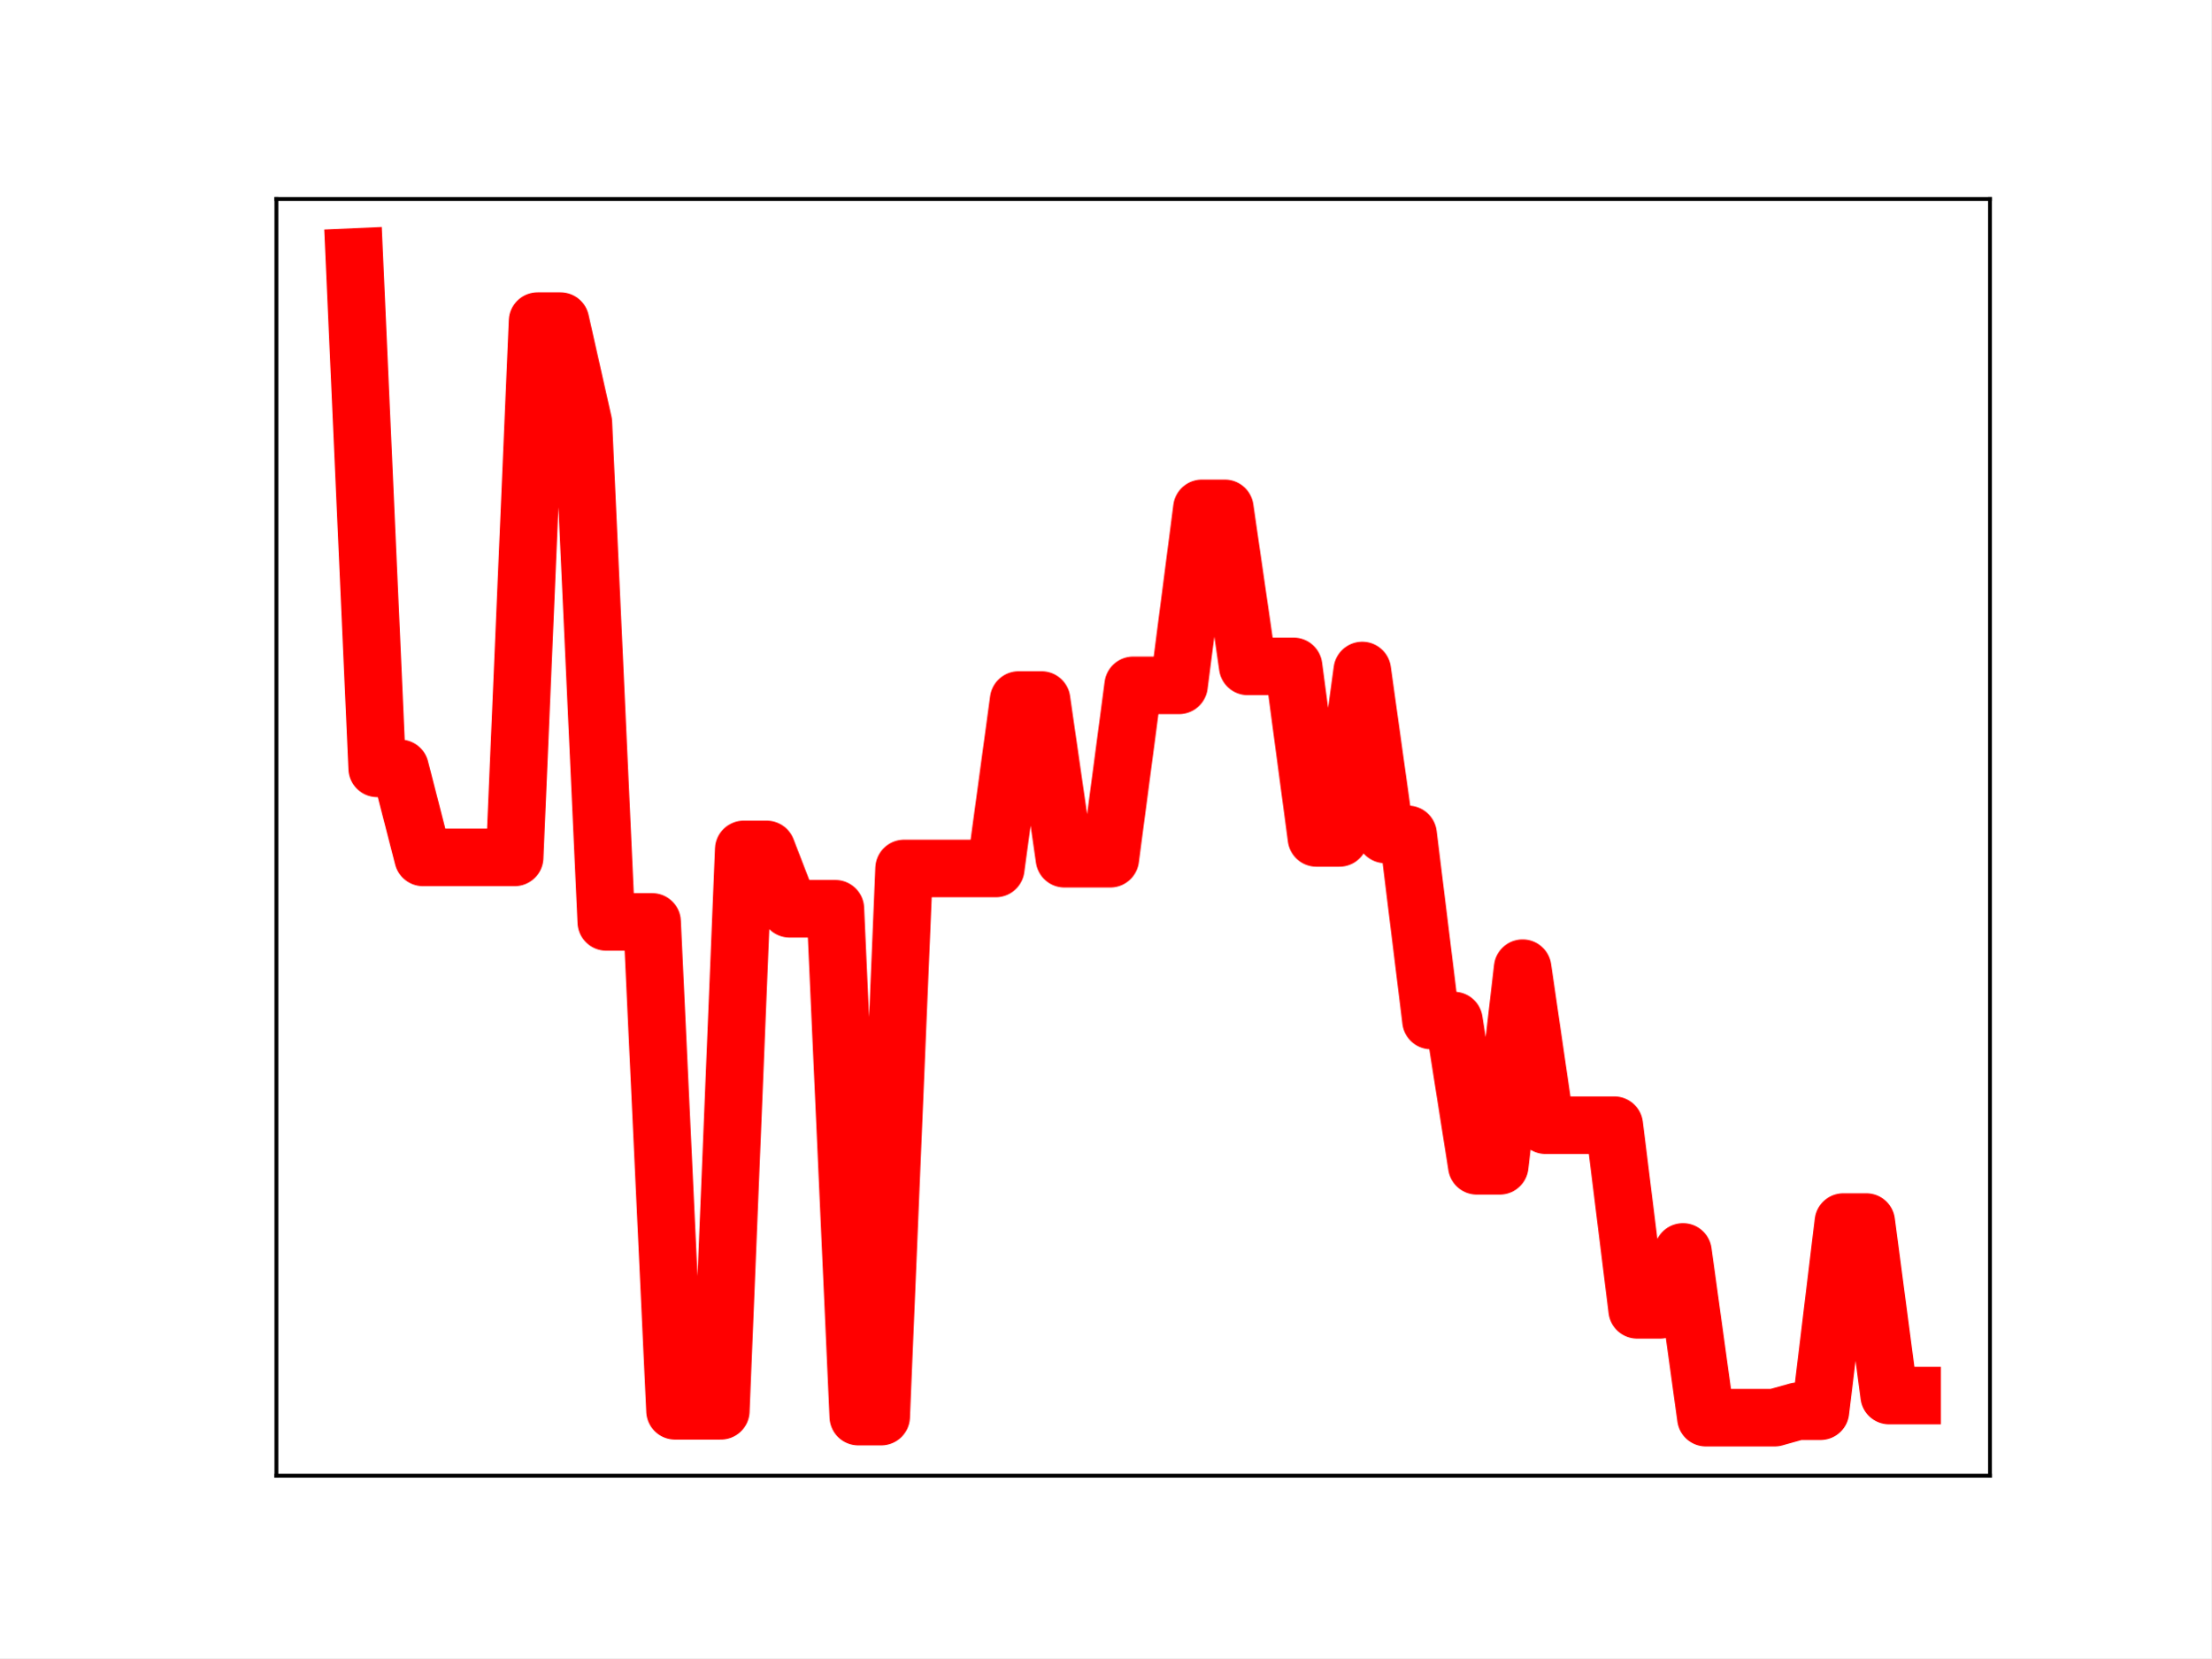
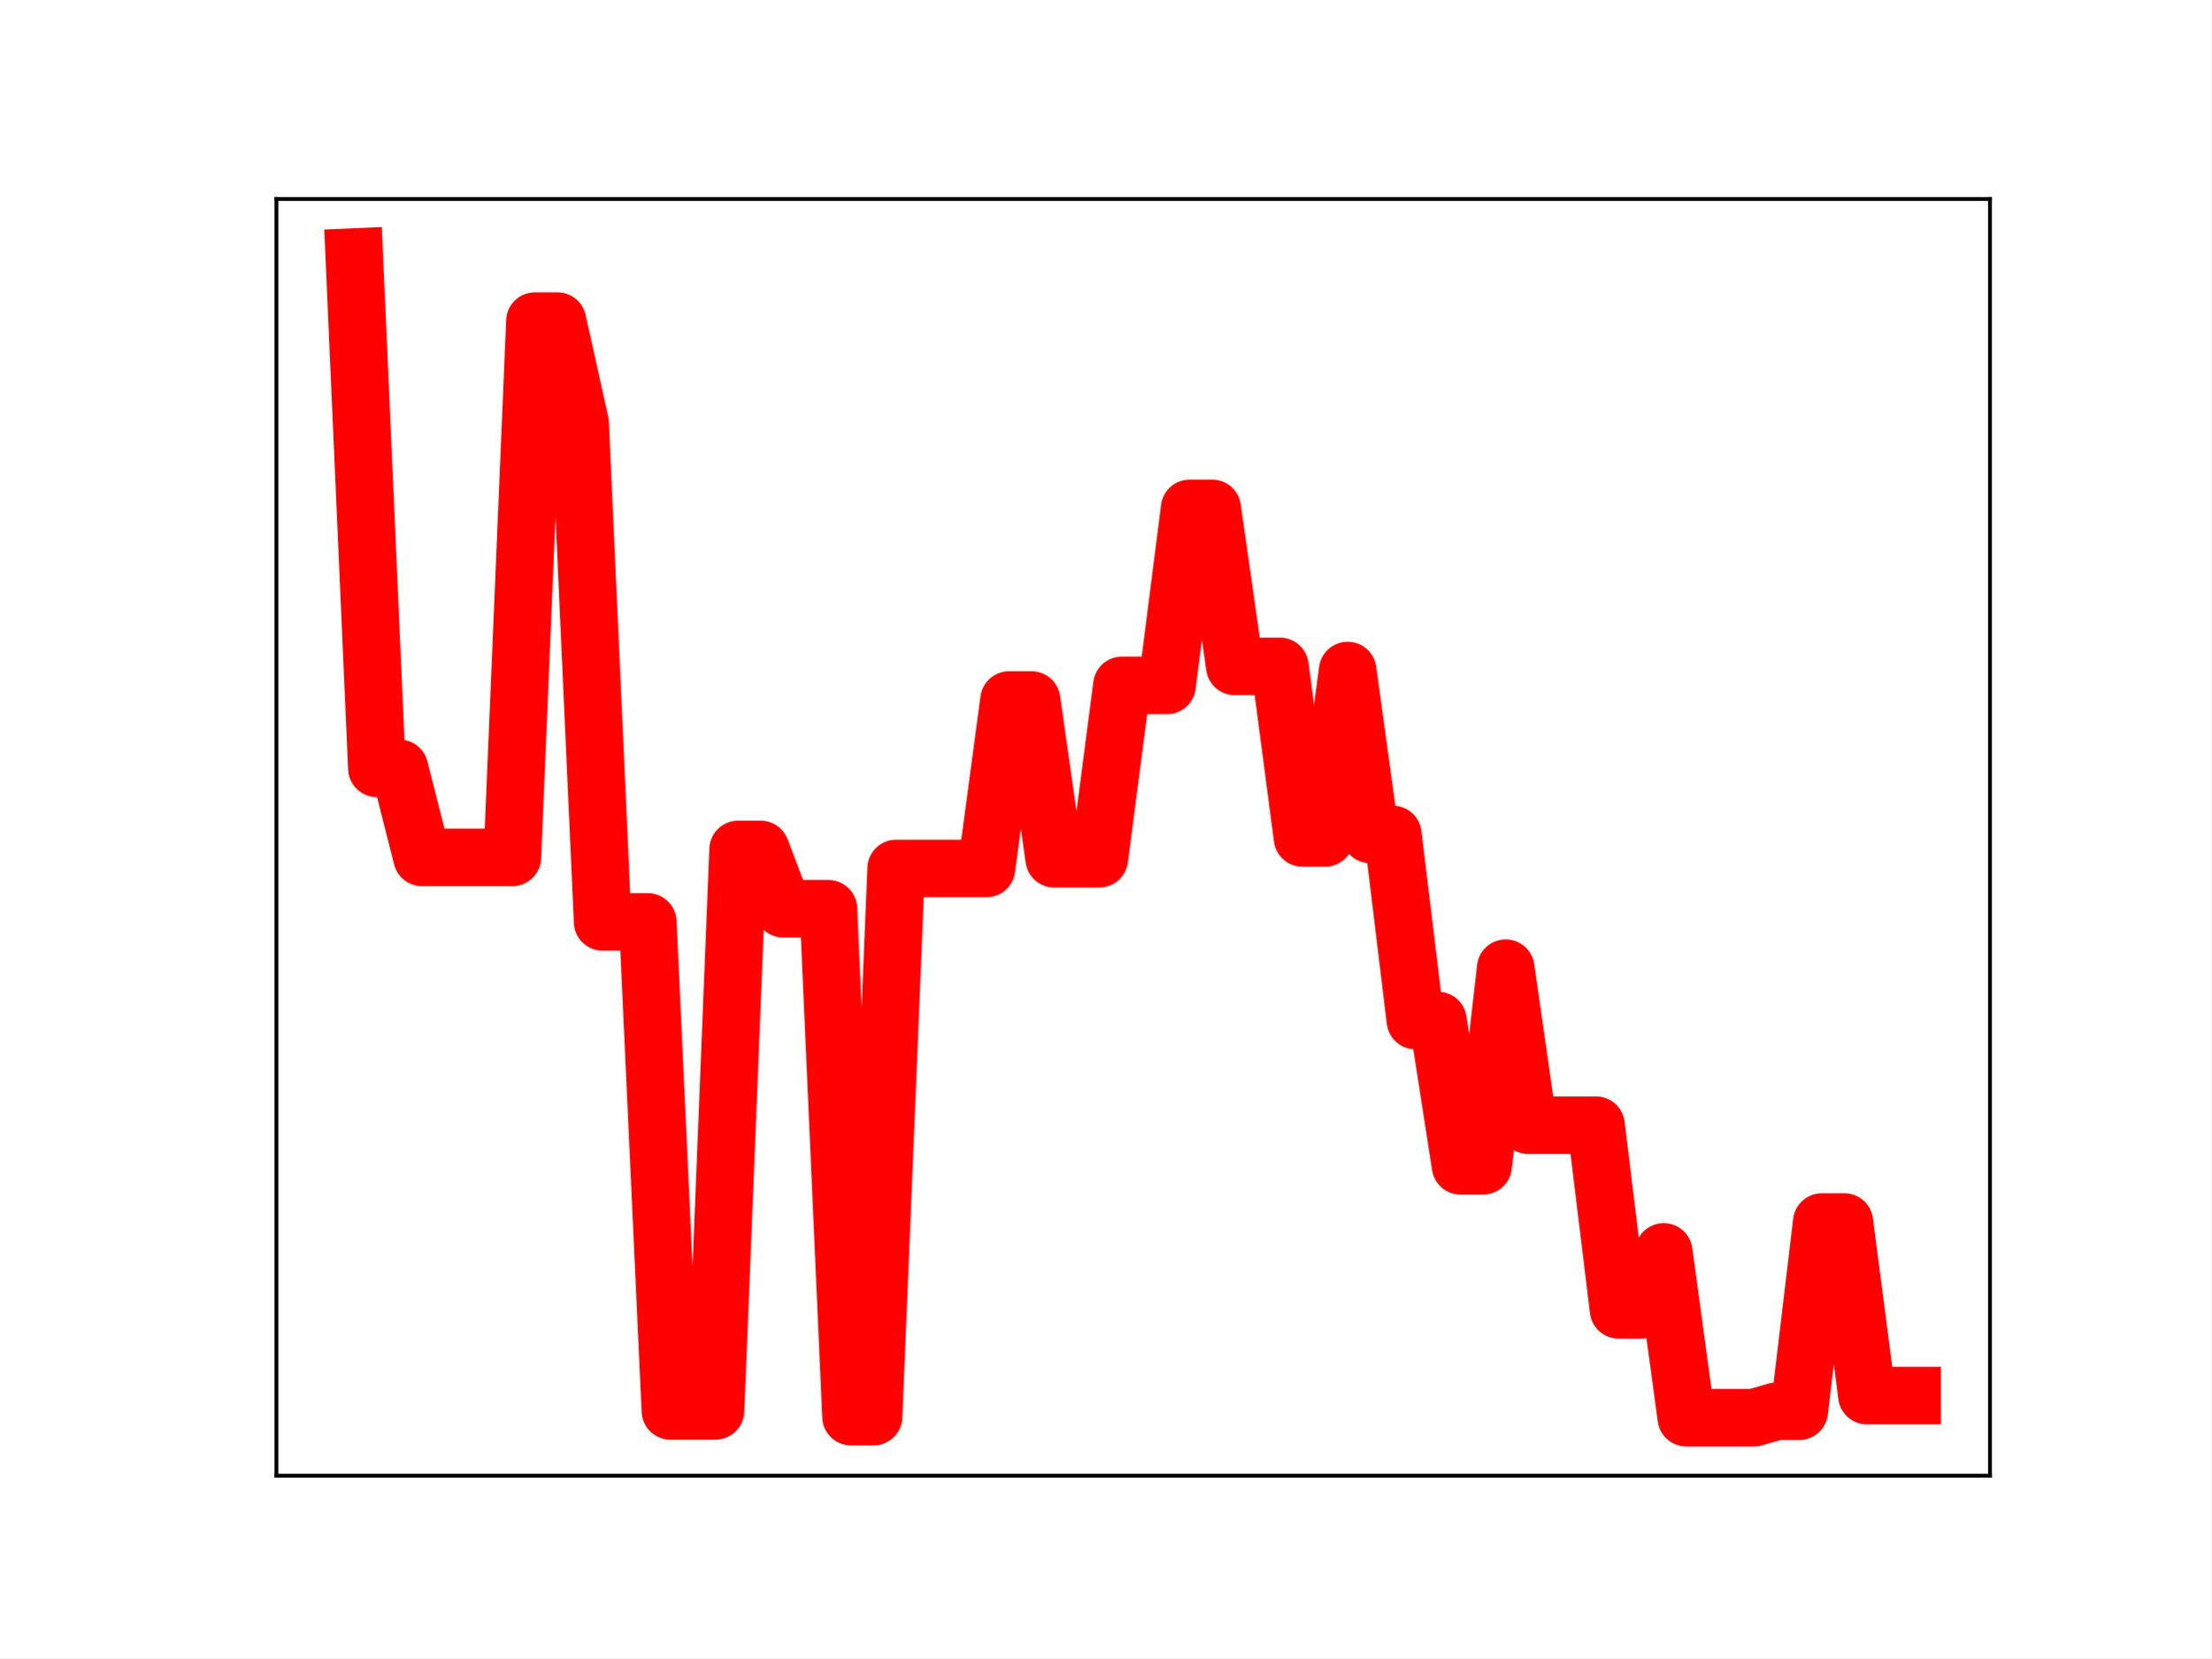
<svg xmlns="http://www.w3.org/2000/svg" xmlns:xlink="http://www.w3.org/1999/xlink" height="345.6pt" version="1.1" viewBox="0 0 460.8 345.6" width="460.8pt">
  <defs>
    <style type="text/css">
*{stroke-linecap:butt;stroke-linejoin:round;}
  </style>
  </defs>
  <g id="figure_1">
    <g id="patch_1">
      <path d="M 0 345.6  L 460.8 345.6  L 460.8 0  L 0 0  z " style="fill:#ffffff;" />
    </g>
    <g id="axes_1">
      <g id="patch_2">
        <path d="M 57.6 307.584  L 414.72 307.584  L 414.72 41.472  L 57.6 41.472  z " style="fill:#ffffff;" />
      </g>
      <g id="line2d_1">
-         <path clip-path="url(#p0f33018b11)" d="M 73.833 53.568  L 78.607 160.148  L 83.381 160.148  L 88.156 178.704  L 92.93 178.704  L 97.704 178.704  L 102.479 178.704  L 107.253 178.704  L 112.027 66.93  L 116.802 66.93  L 121.576 88.133  L 126.35 192.156  L 131.125 192.156  L 135.899 192.156  L 140.673 294.058  L 145.448 294.058  L 150.222 294.058  L 154.996 177.048  L 159.771 177.048  L 164.545 189.414  L 169.319 189.414  L 174.094 189.414  L 178.868 295.265  L 183.642 295.265  L 188.417 181.017  L 193.191 181.017  L 197.965 181.017  L 202.74 181.017  L 207.514 181.017  L 212.288 145.909  L 217.063 145.909  L 221.837 178.984  L 226.611 178.984  L 231.386 178.984  L 236.16 142.847  L 240.934 142.847  L 245.709 142.847  L 250.483 105.958  L 255.257 105.958  L 260.032 138.894  L 264.806 138.894  L 269.58 138.894  L 274.355 174.653  L 279.129 174.653  L 283.903 139.755  L 288.678 173.919  L 293.452 173.919  L 298.226 212.709  L 303.001 212.709  L 307.775 242.994  L 312.549 242.994  L 317.324 201.8  L 322.098 234.528  L 326.872 234.528  L 331.647 234.528  L 336.421 234.528  L 341.195 273.011  L 345.97 273.011  L 350.744 260.946  L 355.518 295.488  L 360.293 295.488  L 365.067 295.488  L 369.841 295.488  L 374.616 294.145  L 379.39 294.145  L 384.164 254.717  L 388.939 254.717  L 393.713 290.882  L 398.487 290.882  " style="fill:none;stroke:#ff0000;stroke-linecap:square;stroke-width:12;" />
+         <path clip-path="url(#p964c69176c)" d="M 73.833 53.568  L 78.538 160.148  L 83.243 160.148  L 87.948 178.704  L 92.653 178.704  L 97.358 178.704  L 102.064 178.704  L 106.769 178.704  L 111.474 66.93  L 116.179 66.93  L 120.884 88.133  L 125.589 192.156  L 130.294 192.156  L 135 192.156  L 139.705 294.058  L 144.41 294.058  L 149.115 294.058  L 153.82 177.048  L 158.525 177.048  L 163.23 189.414  L 167.935 189.414  L 172.641 189.414  L 177.346 295.265  L 182.051 295.265  L 186.756 181.017  L 191.461 181.017  L 196.166 181.017  L 200.871 181.017  L 205.577 181.017  L 210.282 145.909  L 214.987 145.909  L 219.692 178.984  L 224.397 178.984  L 229.102 178.984  L 233.807 142.847  L 238.513 142.847  L 243.218 142.847  L 247.923 105.958  L 252.628 105.958  L 257.333 138.894  L 262.038 138.894  L 266.743 138.894  L 271.449 174.653  L 276.154 174.653  L 280.859 139.755  L 285.564 173.919  L 290.269 173.919  L 294.974 212.709  L 299.679 212.709  L 304.385 242.994  L 309.09 242.994  L 313.795 201.8  L 318.5 234.528  L 323.205 234.528  L 327.91 234.528  L 332.615 234.528  L 337.32 273.011  L 342.026 273.011  L 346.731 260.946  L 351.436 295.488  L 356.141 295.488  L 360.846 295.488  L 365.551 295.488  L 370.256 294.145  L 374.962 294.145  L 379.667 254.717  L 384.372 254.717  L 389.077 290.882  L 393.782 290.882  L 398.487 290.882  " style="fill:none;stroke:#ff0000;stroke-linecap:square;stroke-width:12;" />
        <defs>
-           <path d="M 0 3  C 0.796 3 1.559 2.684 2.121 2.121  C 2.684 1.559 3 0.796 3 0  C 3 -0.796 2.684 -1.559 2.121 -2.121  C 1.559 -2.684 0.796 -3 0 -3  C -0.796 -3 -1.559 -2.684 -2.121 -2.121  C -2.684 -1.559 -3 -0.796 -3 0  C -3 0.796 -2.684 1.559 -2.121 2.121  C -1.559 2.684 -0.796 3 0 3  z " id="mebfd22168f" style="stroke:#ff0000;" />
+           <path d="M 0 3  C 0.796 3 1.559 2.684 2.121 2.121  C 2.684 1.559 3 0.796 3 0  C 3 -0.796 2.684 -1.559 2.121 -2.121  C 1.559 -2.684 0.796 -3 0 -3  C -0.796 -3 -1.559 -2.684 -2.121 -2.121  C -2.684 -1.559 -3 -0.796 -3 0  C -3 0.796 -2.684 1.559 -2.121 2.121  C -1.559 2.684 -0.796 3 0 3  z " id="mc06404dc8d" style="stroke:#ff0000;" />
        </defs>
-         <g clip-path="url(#p0f33018b11)">
-           <use style="fill:#ff0000;stroke:#ff0000;" x="73.833" xlink:href="#mebfd22168f" y="53.568" />
-           <use style="fill:#ff0000;stroke:#ff0000;" x="78.607" xlink:href="#mebfd22168f" y="160.148" />
-           <use style="fill:#ff0000;stroke:#ff0000;" x="83.381" xlink:href="#mebfd22168f" y="160.148" />
-           <use style="fill:#ff0000;stroke:#ff0000;" x="88.156" xlink:href="#mebfd22168f" y="178.704" />
-           <use style="fill:#ff0000;stroke:#ff0000;" x="92.93" xlink:href="#mebfd22168f" y="178.704" />
-           <use style="fill:#ff0000;stroke:#ff0000;" x="97.704" xlink:href="#mebfd22168f" y="178.704" />
-           <use style="fill:#ff0000;stroke:#ff0000;" x="102.479" xlink:href="#mebfd22168f" y="178.704" />
-           <use style="fill:#ff0000;stroke:#ff0000;" x="107.253" xlink:href="#mebfd22168f" y="178.704" />
-           <use style="fill:#ff0000;stroke:#ff0000;" x="112.027" xlink:href="#mebfd22168f" y="66.93" />
-           <use style="fill:#ff0000;stroke:#ff0000;" x="116.802" xlink:href="#mebfd22168f" y="66.93" />
-           <use style="fill:#ff0000;stroke:#ff0000;" x="121.576" xlink:href="#mebfd22168f" y="88.133" />
-           <use style="fill:#ff0000;stroke:#ff0000;" x="126.35" xlink:href="#mebfd22168f" y="192.156" />
-           <use style="fill:#ff0000;stroke:#ff0000;" x="131.125" xlink:href="#mebfd22168f" y="192.156" />
-           <use style="fill:#ff0000;stroke:#ff0000;" x="135.899" xlink:href="#mebfd22168f" y="192.156" />
-           <use style="fill:#ff0000;stroke:#ff0000;" x="140.673" xlink:href="#mebfd22168f" y="294.058" />
-           <use style="fill:#ff0000;stroke:#ff0000;" x="145.448" xlink:href="#mebfd22168f" y="294.058" />
-           <use style="fill:#ff0000;stroke:#ff0000;" x="150.222" xlink:href="#mebfd22168f" y="294.058" />
-           <use style="fill:#ff0000;stroke:#ff0000;" x="154.996" xlink:href="#mebfd22168f" y="177.048" />
-           <use style="fill:#ff0000;stroke:#ff0000;" x="159.771" xlink:href="#mebfd22168f" y="177.048" />
-           <use style="fill:#ff0000;stroke:#ff0000;" x="164.545" xlink:href="#mebfd22168f" y="189.414" />
-           <use style="fill:#ff0000;stroke:#ff0000;" x="169.319" xlink:href="#mebfd22168f" y="189.414" />
-           <use style="fill:#ff0000;stroke:#ff0000;" x="174.094" xlink:href="#mebfd22168f" y="189.414" />
-           <use style="fill:#ff0000;stroke:#ff0000;" x="178.868" xlink:href="#mebfd22168f" y="295.265" />
-           <use style="fill:#ff0000;stroke:#ff0000;" x="183.642" xlink:href="#mebfd22168f" y="295.265" />
-           <use style="fill:#ff0000;stroke:#ff0000;" x="188.417" xlink:href="#mebfd22168f" y="181.017" />
-           <use style="fill:#ff0000;stroke:#ff0000;" x="193.191" xlink:href="#mebfd22168f" y="181.017" />
-           <use style="fill:#ff0000;stroke:#ff0000;" x="197.965" xlink:href="#mebfd22168f" y="181.017" />
-           <use style="fill:#ff0000;stroke:#ff0000;" x="202.74" xlink:href="#mebfd22168f" y="181.017" />
-           <use style="fill:#ff0000;stroke:#ff0000;" x="207.514" xlink:href="#mebfd22168f" y="181.017" />
-           <use style="fill:#ff0000;stroke:#ff0000;" x="212.288" xlink:href="#mebfd22168f" y="145.909" />
-           <use style="fill:#ff0000;stroke:#ff0000;" x="217.063" xlink:href="#mebfd22168f" y="145.909" />
-           <use style="fill:#ff0000;stroke:#ff0000;" x="221.837" xlink:href="#mebfd22168f" y="178.984" />
-           <use style="fill:#ff0000;stroke:#ff0000;" x="226.611" xlink:href="#mebfd22168f" y="178.984" />
-           <use style="fill:#ff0000;stroke:#ff0000;" x="231.386" xlink:href="#mebfd22168f" y="178.984" />
-           <use style="fill:#ff0000;stroke:#ff0000;" x="236.16" xlink:href="#mebfd22168f" y="142.847" />
-           <use style="fill:#ff0000;stroke:#ff0000;" x="240.934" xlink:href="#mebfd22168f" y="142.847" />
-           <use style="fill:#ff0000;stroke:#ff0000;" x="245.709" xlink:href="#mebfd22168f" y="142.847" />
-           <use style="fill:#ff0000;stroke:#ff0000;" x="250.483" xlink:href="#mebfd22168f" y="105.958" />
-           <use style="fill:#ff0000;stroke:#ff0000;" x="255.257" xlink:href="#mebfd22168f" y="105.958" />
-           <use style="fill:#ff0000;stroke:#ff0000;" x="260.032" xlink:href="#mebfd22168f" y="138.894" />
-           <use style="fill:#ff0000;stroke:#ff0000;" x="264.806" xlink:href="#mebfd22168f" y="138.894" />
-           <use style="fill:#ff0000;stroke:#ff0000;" x="269.58" xlink:href="#mebfd22168f" y="138.894" />
-           <use style="fill:#ff0000;stroke:#ff0000;" x="274.355" xlink:href="#mebfd22168f" y="174.653" />
-           <use style="fill:#ff0000;stroke:#ff0000;" x="279.129" xlink:href="#mebfd22168f" y="174.653" />
-           <use style="fill:#ff0000;stroke:#ff0000;" x="283.903" xlink:href="#mebfd22168f" y="139.755" />
-           <use style="fill:#ff0000;stroke:#ff0000;" x="288.678" xlink:href="#mebfd22168f" y="173.919" />
-           <use style="fill:#ff0000;stroke:#ff0000;" x="293.452" xlink:href="#mebfd22168f" y="173.919" />
-           <use style="fill:#ff0000;stroke:#ff0000;" x="298.226" xlink:href="#mebfd22168f" y="212.709" />
-           <use style="fill:#ff0000;stroke:#ff0000;" x="303.001" xlink:href="#mebfd22168f" y="212.709" />
-           <use style="fill:#ff0000;stroke:#ff0000;" x="307.775" xlink:href="#mebfd22168f" y="242.994" />
-           <use style="fill:#ff0000;stroke:#ff0000;" x="312.549" xlink:href="#mebfd22168f" y="242.994" />
-           <use style="fill:#ff0000;stroke:#ff0000;" x="317.324" xlink:href="#mebfd22168f" y="201.8" />
-           <use style="fill:#ff0000;stroke:#ff0000;" x="322.098" xlink:href="#mebfd22168f" y="234.528" />
-           <use style="fill:#ff0000;stroke:#ff0000;" x="326.872" xlink:href="#mebfd22168f" y="234.528" />
-           <use style="fill:#ff0000;stroke:#ff0000;" x="331.647" xlink:href="#mebfd22168f" y="234.528" />
-           <use style="fill:#ff0000;stroke:#ff0000;" x="336.421" xlink:href="#mebfd22168f" y="234.528" />
-           <use style="fill:#ff0000;stroke:#ff0000;" x="341.195" xlink:href="#mebfd22168f" y="273.011" />
-           <use style="fill:#ff0000;stroke:#ff0000;" x="345.97" xlink:href="#mebfd22168f" y="273.011" />
-           <use style="fill:#ff0000;stroke:#ff0000;" x="350.744" xlink:href="#mebfd22168f" y="260.946" />
-           <use style="fill:#ff0000;stroke:#ff0000;" x="355.518" xlink:href="#mebfd22168f" y="295.488" />
-           <use style="fill:#ff0000;stroke:#ff0000;" x="360.293" xlink:href="#mebfd22168f" y="295.488" />
-           <use style="fill:#ff0000;stroke:#ff0000;" x="365.067" xlink:href="#mebfd22168f" y="295.488" />
-           <use style="fill:#ff0000;stroke:#ff0000;" x="369.841" xlink:href="#mebfd22168f" y="295.488" />
-           <use style="fill:#ff0000;stroke:#ff0000;" x="374.616" xlink:href="#mebfd22168f" y="294.145" />
-           <use style="fill:#ff0000;stroke:#ff0000;" x="379.39" xlink:href="#mebfd22168f" y="294.145" />
-           <use style="fill:#ff0000;stroke:#ff0000;" x="384.164" xlink:href="#mebfd22168f" y="254.717" />
-           <use style="fill:#ff0000;stroke:#ff0000;" x="388.939" xlink:href="#mebfd22168f" y="254.717" />
-           <use style="fill:#ff0000;stroke:#ff0000;" x="393.713" xlink:href="#mebfd22168f" y="290.882" />
-           <use style="fill:#ff0000;stroke:#ff0000;" x="398.487" xlink:href="#mebfd22168f" y="290.882" />
+         <g clip-path="url(#p964c69176c)">
+           <use style="fill:#ff0000;stroke:#ff0000;" x="73.833" xlink:href="#mc06404dc8d" y="53.568" />
+           <use style="fill:#ff0000;stroke:#ff0000;" x="78.538" xlink:href="#mc06404dc8d" y="160.148" />
+           <use style="fill:#ff0000;stroke:#ff0000;" x="83.243" xlink:href="#mc06404dc8d" y="160.148" />
+           <use style="fill:#ff0000;stroke:#ff0000;" x="87.948" xlink:href="#mc06404dc8d" y="178.704" />
+           <use style="fill:#ff0000;stroke:#ff0000;" x="92.653" xlink:href="#mc06404dc8d" y="178.704" />
+           <use style="fill:#ff0000;stroke:#ff0000;" x="97.358" xlink:href="#mc06404dc8d" y="178.704" />
+           <use style="fill:#ff0000;stroke:#ff0000;" x="102.064" xlink:href="#mc06404dc8d" y="178.704" />
+           <use style="fill:#ff0000;stroke:#ff0000;" x="106.769" xlink:href="#mc06404dc8d" y="178.704" />
+           <use style="fill:#ff0000;stroke:#ff0000;" x="111.474" xlink:href="#mc06404dc8d" y="66.93" />
+           <use style="fill:#ff0000;stroke:#ff0000;" x="116.179" xlink:href="#mc06404dc8d" y="66.93" />
+           <use style="fill:#ff0000;stroke:#ff0000;" x="120.884" xlink:href="#mc06404dc8d" y="88.133" />
+           <use style="fill:#ff0000;stroke:#ff0000;" x="125.589" xlink:href="#mc06404dc8d" y="192.156" />
+           <use style="fill:#ff0000;stroke:#ff0000;" x="130.294" xlink:href="#mc06404dc8d" y="192.156" />
+           <use style="fill:#ff0000;stroke:#ff0000;" x="135" xlink:href="#mc06404dc8d" y="192.156" />
+           <use style="fill:#ff0000;stroke:#ff0000;" x="139.705" xlink:href="#mc06404dc8d" y="294.058" />
+           <use style="fill:#ff0000;stroke:#ff0000;" x="144.41" xlink:href="#mc06404dc8d" y="294.058" />
+           <use style="fill:#ff0000;stroke:#ff0000;" x="149.115" xlink:href="#mc06404dc8d" y="294.058" />
+           <use style="fill:#ff0000;stroke:#ff0000;" x="153.82" xlink:href="#mc06404dc8d" y="177.048" />
+           <use style="fill:#ff0000;stroke:#ff0000;" x="158.525" xlink:href="#mc06404dc8d" y="177.048" />
+           <use style="fill:#ff0000;stroke:#ff0000;" x="163.23" xlink:href="#mc06404dc8d" y="189.414" />
+           <use style="fill:#ff0000;stroke:#ff0000;" x="167.935" xlink:href="#mc06404dc8d" y="189.414" />
+           <use style="fill:#ff0000;stroke:#ff0000;" x="172.641" xlink:href="#mc06404dc8d" y="189.414" />
+           <use style="fill:#ff0000;stroke:#ff0000;" x="177.346" xlink:href="#mc06404dc8d" y="295.265" />
+           <use style="fill:#ff0000;stroke:#ff0000;" x="182.051" xlink:href="#mc06404dc8d" y="295.265" />
+           <use style="fill:#ff0000;stroke:#ff0000;" x="186.756" xlink:href="#mc06404dc8d" y="181.017" />
+           <use style="fill:#ff0000;stroke:#ff0000;" x="191.461" xlink:href="#mc06404dc8d" y="181.017" />
+           <use style="fill:#ff0000;stroke:#ff0000;" x="196.166" xlink:href="#mc06404dc8d" y="181.017" />
+           <use style="fill:#ff0000;stroke:#ff0000;" x="200.871" xlink:href="#mc06404dc8d" y="181.017" />
+           <use style="fill:#ff0000;stroke:#ff0000;" x="205.577" xlink:href="#mc06404dc8d" y="181.017" />
+           <use style="fill:#ff0000;stroke:#ff0000;" x="210.282" xlink:href="#mc06404dc8d" y="145.909" />
+           <use style="fill:#ff0000;stroke:#ff0000;" x="214.987" xlink:href="#mc06404dc8d" y="145.909" />
+           <use style="fill:#ff0000;stroke:#ff0000;" x="219.692" xlink:href="#mc06404dc8d" y="178.984" />
+           <use style="fill:#ff0000;stroke:#ff0000;" x="224.397" xlink:href="#mc06404dc8d" y="178.984" />
+           <use style="fill:#ff0000;stroke:#ff0000;" x="229.102" xlink:href="#mc06404dc8d" y="178.984" />
+           <use style="fill:#ff0000;stroke:#ff0000;" x="233.807" xlink:href="#mc06404dc8d" y="142.847" />
+           <use style="fill:#ff0000;stroke:#ff0000;" x="238.513" xlink:href="#mc06404dc8d" y="142.847" />
+           <use style="fill:#ff0000;stroke:#ff0000;" x="243.218" xlink:href="#mc06404dc8d" y="142.847" />
+           <use style="fill:#ff0000;stroke:#ff0000;" x="247.923" xlink:href="#mc06404dc8d" y="105.958" />
+           <use style="fill:#ff0000;stroke:#ff0000;" x="252.628" xlink:href="#mc06404dc8d" y="105.958" />
+           <use style="fill:#ff0000;stroke:#ff0000;" x="257.333" xlink:href="#mc06404dc8d" y="138.894" />
+           <use style="fill:#ff0000;stroke:#ff0000;" x="262.038" xlink:href="#mc06404dc8d" y="138.894" />
+           <use style="fill:#ff0000;stroke:#ff0000;" x="266.743" xlink:href="#mc06404dc8d" y="138.894" />
+           <use style="fill:#ff0000;stroke:#ff0000;" x="271.449" xlink:href="#mc06404dc8d" y="174.653" />
+           <use style="fill:#ff0000;stroke:#ff0000;" x="276.154" xlink:href="#mc06404dc8d" y="174.653" />
+           <use style="fill:#ff0000;stroke:#ff0000;" x="280.859" xlink:href="#mc06404dc8d" y="139.755" />
+           <use style="fill:#ff0000;stroke:#ff0000;" x="285.564" xlink:href="#mc06404dc8d" y="173.919" />
+           <use style="fill:#ff0000;stroke:#ff0000;" x="290.269" xlink:href="#mc06404dc8d" y="173.919" />
+           <use style="fill:#ff0000;stroke:#ff0000;" x="294.974" xlink:href="#mc06404dc8d" y="212.709" />
+           <use style="fill:#ff0000;stroke:#ff0000;" x="299.679" xlink:href="#mc06404dc8d" y="212.709" />
+           <use style="fill:#ff0000;stroke:#ff0000;" x="304.385" xlink:href="#mc06404dc8d" y="242.994" />
+           <use style="fill:#ff0000;stroke:#ff0000;" x="309.09" xlink:href="#mc06404dc8d" y="242.994" />
+           <use style="fill:#ff0000;stroke:#ff0000;" x="313.795" xlink:href="#mc06404dc8d" y="201.8" />
+           <use style="fill:#ff0000;stroke:#ff0000;" x="318.5" xlink:href="#mc06404dc8d" y="234.528" />
+           <use style="fill:#ff0000;stroke:#ff0000;" x="323.205" xlink:href="#mc06404dc8d" y="234.528" />
+           <use style="fill:#ff0000;stroke:#ff0000;" x="327.91" xlink:href="#mc06404dc8d" y="234.528" />
+           <use style="fill:#ff0000;stroke:#ff0000;" x="332.615" xlink:href="#mc06404dc8d" y="234.528" />
+           <use style="fill:#ff0000;stroke:#ff0000;" x="337.32" xlink:href="#mc06404dc8d" y="273.011" />
+           <use style="fill:#ff0000;stroke:#ff0000;" x="342.026" xlink:href="#mc06404dc8d" y="273.011" />
+           <use style="fill:#ff0000;stroke:#ff0000;" x="346.731" xlink:href="#mc06404dc8d" y="260.946" />
+           <use style="fill:#ff0000;stroke:#ff0000;" x="351.436" xlink:href="#mc06404dc8d" y="295.488" />
+           <use style="fill:#ff0000;stroke:#ff0000;" x="356.141" xlink:href="#mc06404dc8d" y="295.488" />
+           <use style="fill:#ff0000;stroke:#ff0000;" x="360.846" xlink:href="#mc06404dc8d" y="295.488" />
+           <use style="fill:#ff0000;stroke:#ff0000;" x="365.551" xlink:href="#mc06404dc8d" y="295.488" />
+           <use style="fill:#ff0000;stroke:#ff0000;" x="370.256" xlink:href="#mc06404dc8d" y="294.145" />
+           <use style="fill:#ff0000;stroke:#ff0000;" x="374.962" xlink:href="#mc06404dc8d" y="294.145" />
+           <use style="fill:#ff0000;stroke:#ff0000;" x="379.667" xlink:href="#mc06404dc8d" y="254.717" />
+           <use style="fill:#ff0000;stroke:#ff0000;" x="384.372" xlink:href="#mc06404dc8d" y="254.717" />
+           <use style="fill:#ff0000;stroke:#ff0000;" x="389.077" xlink:href="#mc06404dc8d" y="290.882" />
+           <use style="fill:#ff0000;stroke:#ff0000;" x="393.782" xlink:href="#mc06404dc8d" y="290.882" />
+           <use style="fill:#ff0000;stroke:#ff0000;" x="398.487" xlink:href="#mc06404dc8d" y="290.882" />
        </g>
      </g>
      <g id="patch_3">
        <path d="M 57.6 307.584  L 57.6 41.472  " style="fill:none;stroke:#000000;stroke-linecap:square;stroke-linejoin:miter;stroke-width:0.8;" />
      </g>
      <g id="patch_4">
        <path d="M 414.72 307.584  L 414.72 41.472  " style="fill:none;stroke:#000000;stroke-linecap:square;stroke-linejoin:miter;stroke-width:0.8;" />
      </g>
      <g id="patch_5">
        <path d="M 57.6 307.584  L 414.72 307.584  " style="fill:none;stroke:#000000;stroke-linecap:square;stroke-linejoin:miter;stroke-width:0.8;" />
      </g>
      <g id="patch_6">
        <path d="M 57.6 41.472  L 414.72 41.472  " style="fill:none;stroke:#000000;stroke-linecap:square;stroke-linejoin:miter;stroke-width:0.8;" />
      </g>
    </g>
  </g>
  <defs>
-     <clipPath id="p0f33018b11">
+     <clipPath id="p964c69176c">
      <rect height="266.112" width="357.12" x="57.6" y="41.472" />
    </clipPath>
  </defs>
</svg>
